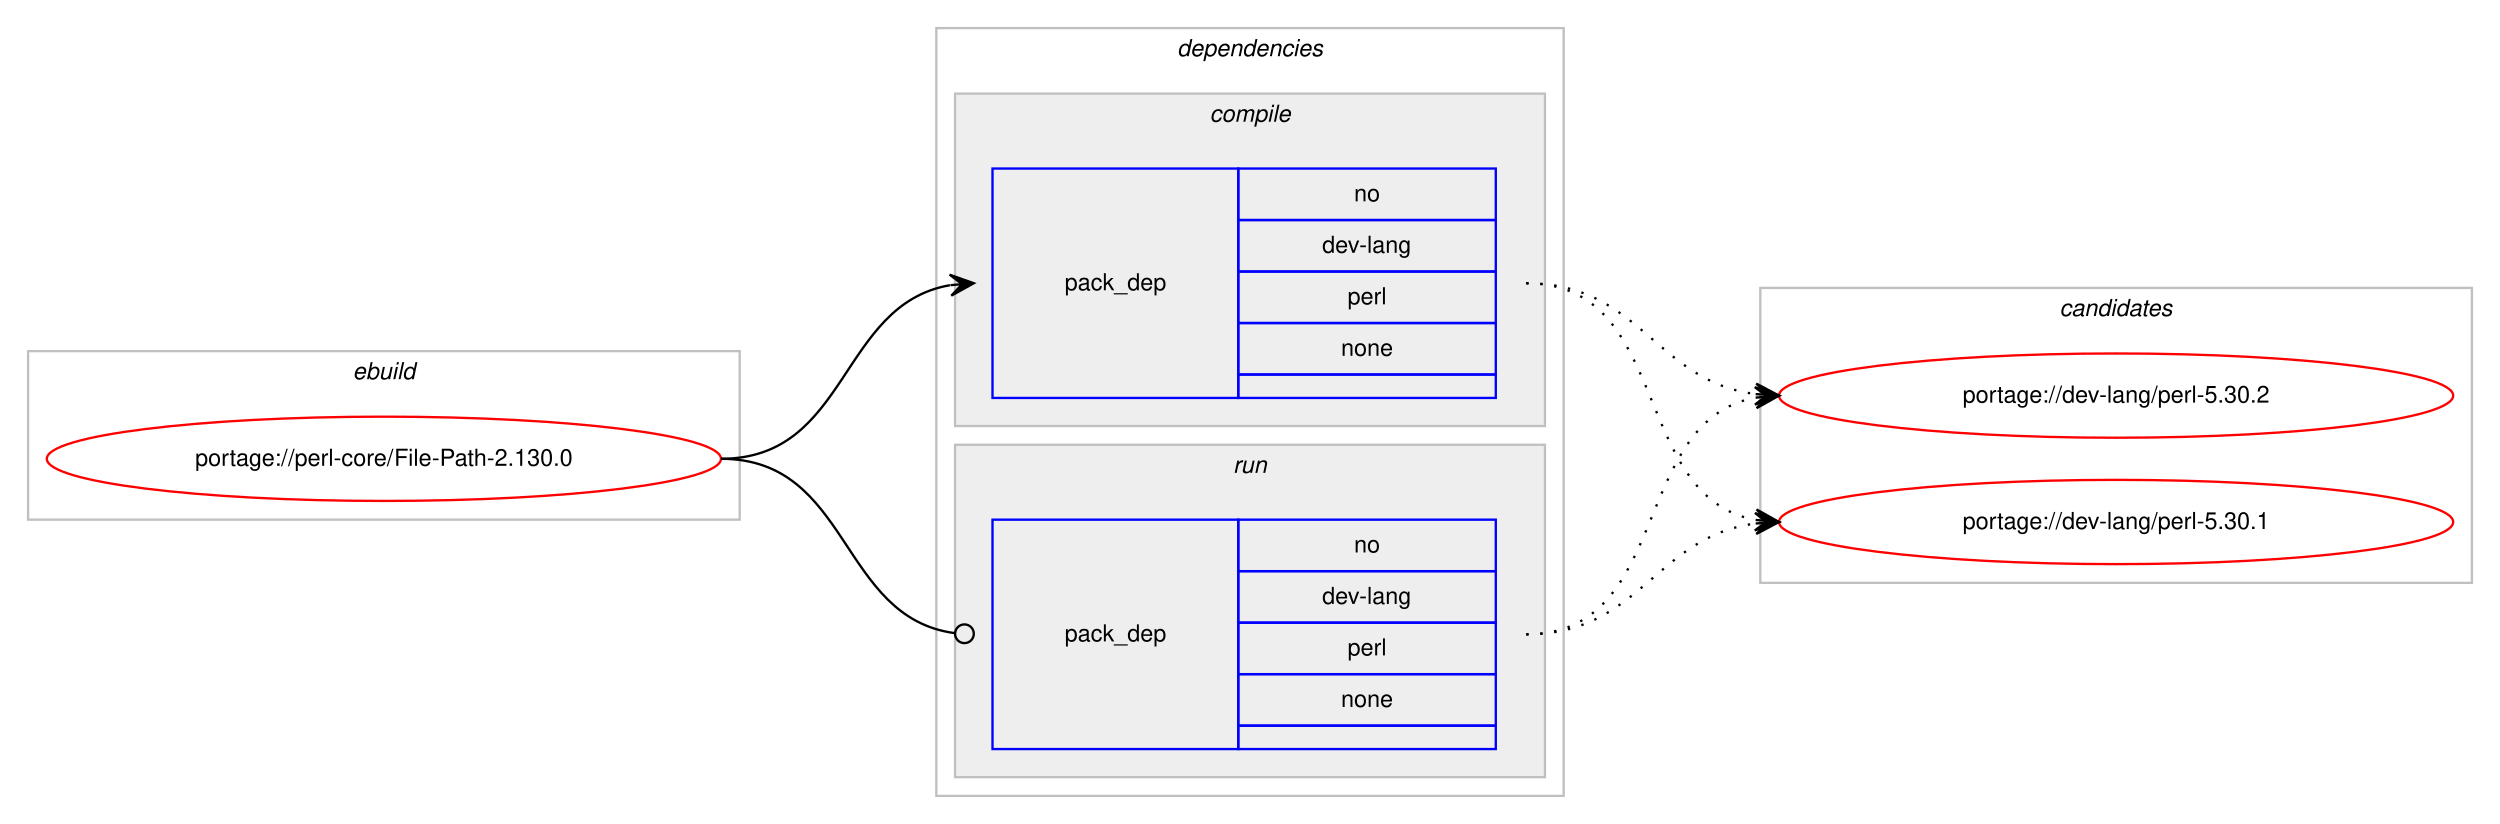
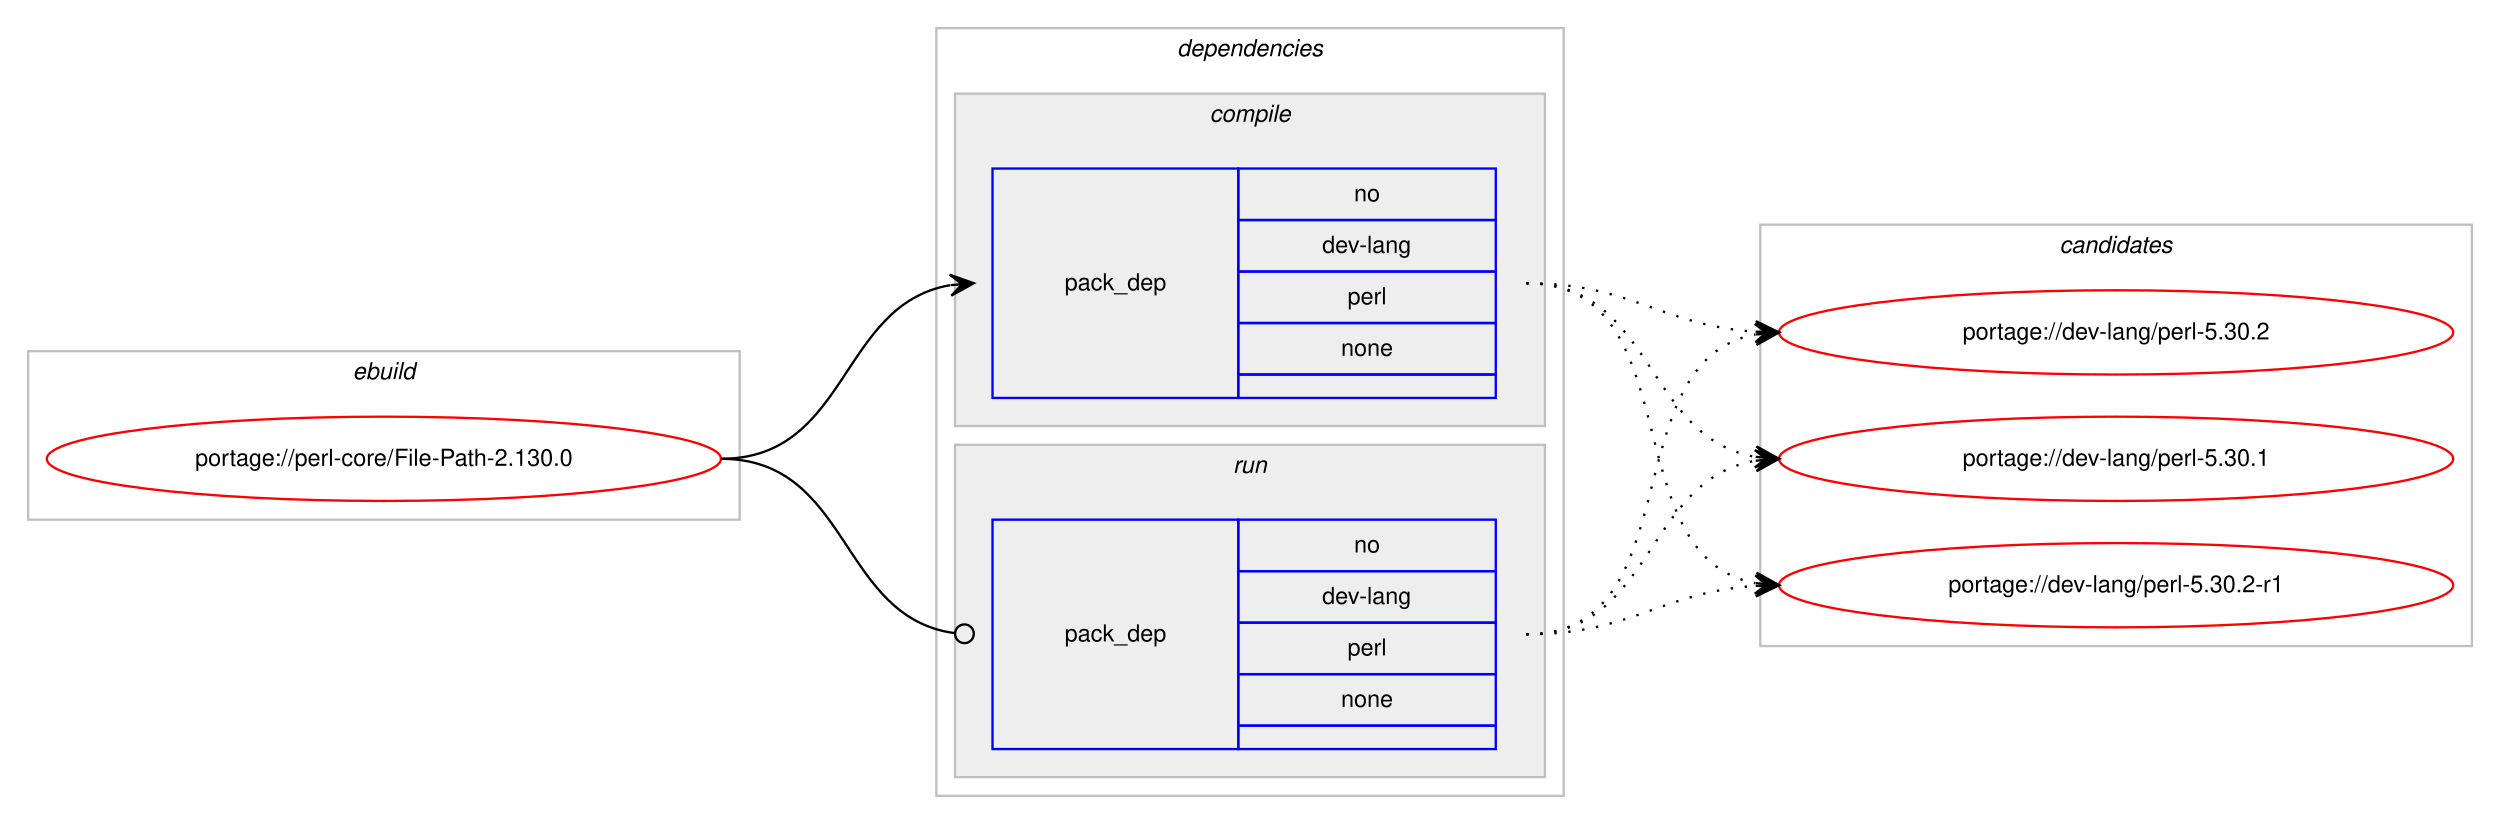
<svg xmlns="http://www.w3.org/2000/svg" xmlns:xlink="http://www.w3.org/1999/xlink" width="1068pt" height="352pt" viewBox="0.00 0.00 1068.00 352.00">
  <g id="graph0" class="graph" transform="scale(1 1) rotate(0) translate(4 348)">
    <polygon fill="#ffffff" stroke="transparent" points="-4,4 -4,-348 1064,-348 1064,4 -4,4" />
    <g id="clust1" class="cluster">
      <polygon fill="none" stroke="#c0c0c0" points="8,-126 8,-198 312,-198 312,-126 8,-126" />
      <text text-anchor="start" x="146.663" y="-186" font-family="Helvetica,sans-Serif" font-style="italic" font-size="10.00" fill="#000000">ebuild</text>
    </g>
    <g id="clust2" class="cluster">
      <polygon fill="none" stroke="#c0c0c0" points="396,-8 396,-336 664,-336 664,-8 396,-8" />
      <text text-anchor="start" x="498.875" y="-324" font-family="Helvetica,sans-Serif" font-style="italic" font-size="10.00" fill="#000000">dependencies</text>
    </g>
    <g id="clust3" class="cluster">
      <polygon fill="#eeeeee" stroke="#c0c0c0" points="404,-166 404,-308 656,-308 656,-166 404,-166" />
      <text text-anchor="start" x="512.778" y="-296" font-family="Helvetica,sans-Serif" font-style="italic" font-size="10.00" fill="#000000">compile</text>
    </g>
    <g id="clust6" class="cluster">
      <polygon fill="#eeeeee" stroke="#c0c0c0" points="404,-16 404,-158 656,-158 656,-16 404,-16" />
      <text text-anchor="start" x="522.777" y="-146" font-family="Helvetica,sans-Serif" font-style="italic" font-size="10.00" fill="#000000">run</text>
    </g>
    <g id="clust8" class="cluster">
-       <polygon fill="none" stroke="#c0c0c0" points="748,-99 748,-225 1052,-225 1052,-99 748,-99" />
-       <text text-anchor="start" x="875.824" y="-213" font-family="Helvetica,sans-Serif" font-style="italic" font-size="10.00" fill="#000000">candidates</text>
+       <polygon fill="none" stroke="#c0c0c0" points="748,-72 748,-252 1052,-252 1052,-72 748,-72" />
+       <text text-anchor="start" x="875.824" y="-240" font-family="Helvetica,sans-Serif" font-style="italic" font-size="10.00" fill="#000000">candidates</text>
    </g>
    <g id="node1" class="node">
      <g id="a_node1">
        <a xlink:href="../perl-core/File-Path-2.130.0.svg" xlink:title="portage://perl-core/File-Path-2.130.0">
          <ellipse fill="none" stroke="#ff0000" cx="160" cy="-152" rx="144" ry="18" />
          <text text-anchor="middle" x="160" y="-149" font-family="Helvetica,sans-Serif" font-size="10.00" fill="#000000">portage://perl-core/File-Path-2.130.0</text>
        </a>
      </g>
    </g>
    <g id="node2" class="node">
      <polygon fill="none" stroke="#0000ff" points="420,-178 420,-276 525,-276 525,-178 420,-178" />
      <text text-anchor="start" x="450.823" y="-224" font-family="Helvetica,sans-Serif" font-size="10.00" fill="#000000">pack_dep</text>
      <polygon fill="none" stroke="#0000ff" points="525,-254 525,-276 635,-276 635,-254 525,-254" />
      <text text-anchor="start" x="574.441" y="-262" font-family="Helvetica,sans-Serif" font-size="10.00" fill="#000000">no</text>
      <polygon fill="none" stroke="#0000ff" points="525,-232 525,-254 635,-254 635,-232 525,-232" />
      <text text-anchor="start" x="560.828" y="-240" font-family="Helvetica,sans-Serif" font-size="10.00" fill="#000000">dev-lang</text>
      <polygon fill="none" stroke="#0000ff" points="525,-210 525,-232 635,-232 635,-210 525,-210" />
      <text text-anchor="start" x="571.667" y="-218" font-family="Helvetica,sans-Serif" font-size="10.00" fill="#000000">perl</text>
      <polygon fill="none" stroke="#0000ff" points="525,-188 525,-210 635,-210 635,-188 525,-188" />
      <text text-anchor="start" x="568.882" y="-196" font-family="Helvetica,sans-Serif" font-size="10.00" fill="#000000">none</text>
      <polygon fill="none" stroke="#0000ff" points="525,-178 525,-188 635,-188 635,-178 525,-178" />
    </g>
    <g id="edge1" class="edge">
      <path fill="none" stroke="#000000" d="M304,-152C358.786,-152 354.408,-217.918 401.799,-226.158" />
      <polygon fill="#000000" stroke="#000000" points="412,-227 401.664,-230.662 407.017,-226.589 402.034,-226.177 402.034,-226.177 402.034,-226.177 407.017,-226.589 402.404,-221.692 412,-227 412,-227" />
    </g>
    <g id="node3" class="node">
      <polygon fill="none" stroke="#0000ff" points="420,-28 420,-126 525,-126 525,-28 420,-28" />
      <text text-anchor="start" x="450.823" y="-74" font-family="Helvetica,sans-Serif" font-size="10.00" fill="#000000">pack_dep</text>
      <polygon fill="none" stroke="#0000ff" points="525,-104 525,-126 635,-126 635,-104 525,-104" />
      <text text-anchor="start" x="574.441" y="-112" font-family="Helvetica,sans-Serif" font-size="10.00" fill="#000000">no</text>
      <polygon fill="none" stroke="#0000ff" points="525,-82 525,-104 635,-104 635,-82 525,-82" />
      <text text-anchor="start" x="560.828" y="-90" font-family="Helvetica,sans-Serif" font-size="10.00" fill="#000000">dev-lang</text>
      <polygon fill="none" stroke="#0000ff" points="525,-60 525,-82 635,-82 635,-60 525,-60" />
      <text text-anchor="start" x="571.667" y="-68" font-family="Helvetica,sans-Serif" font-size="10.00" fill="#000000">perl</text>
      <polygon fill="none" stroke="#0000ff" points="525,-38 525,-60 635,-60 635,-38 525,-38" />
      <text text-anchor="start" x="568.882" y="-46" font-family="Helvetica,sans-Serif" font-size="10.00" fill="#000000">none</text>
      <polygon fill="none" stroke="#0000ff" points="525,-28 525,-38 635,-38 635,-28 525,-28" />
    </g>
    <g id="edge2" class="edge">
      <path fill="none" stroke="#000000" d="M304,-152C359.586,-152 354.267,-84.145 403.905,-77.519" />
      <ellipse fill="none" stroke="#000000" cx="408.008" cy="-77.256" rx="4" ry="4" />
    </g>
    <g id="node4" class="node">
      <g id="a_node4">
-         <a xlink:href="../dev-lang/perl-5.30.2.svg" xlink:title="portage://dev-lang/perl-5.30.2">
-           <ellipse fill="none" stroke="#ff0000" cx="900" cy="-179" rx="144" ry="18" />
-           <text text-anchor="middle" x="900" y="-176" font-family="Helvetica,sans-Serif" font-size="10.00" fill="#000000">portage://dev-lang/perl-5.30.2</text>
+         <a xlink:href="../dev-lang/perl-5.30.2-r1.svg" xlink:title="portage://dev-lang/perl-5.30.2-r1">
+           <ellipse fill="none" stroke="#ff0000" cx="900" cy="-98" rx="144" ry="18" />
+           <text text-anchor="middle" x="900" y="-95" font-family="Helvetica,sans-Serif" font-size="10.00" fill="#000000">portage://dev-lang/perl-5.30.2-r1</text>
        </a>
      </g>
    </g>
    <g id="edge3" class="edge">
-       <path fill="none" stroke="#000000" stroke-dasharray="1,5" d="M648,-227C696.937,-227 702.838,-185.338 745.891,-179.642" />
-       <polygon fill="#000000" stroke="#000000" points="756,-179 746.306,-184.125 751.01,-179.317 746.02,-179.634 746.02,-179.634 746.02,-179.634 751.01,-179.317 745.735,-175.143 756,-179 756,-179" />
+       <path fill="none" stroke="#000000" stroke-dasharray="1,5" d="M648,-227C719.123,-227 685.006,-110.29 745.852,-98.893" />
+       <polygon fill="#000000" stroke="#000000" points="756,-98 746.433,-103.359 751.019,-98.438 746.038,-98.876 746.038,-98.876 746.038,-98.876 751.019,-98.438 745.644,-94.394 756,-98 756,-98" />
    </g>
    <g id="node5" class="node">
      <g id="a_node5">
-         <a xlink:href="../dev-lang/perl-5.30.1.svg" xlink:title="portage://dev-lang/perl-5.30.1">
-           <ellipse fill="none" stroke="#ff0000" cx="900" cy="-125" rx="144" ry="18" />
-           <text text-anchor="middle" x="900" y="-122" font-family="Helvetica,sans-Serif" font-size="10.00" fill="#000000">portage://dev-lang/perl-5.30.1</text>
+         <a xlink:href="../dev-lang/perl-5.30.2.svg" xlink:title="portage://dev-lang/perl-5.30.2">
+           <ellipse fill="none" stroke="#ff0000" cx="900" cy="-206" rx="144" ry="18" />
+           <text text-anchor="middle" x="900" y="-203" font-family="Helvetica,sans-Serif" font-size="10.00" fill="#000000">portage://dev-lang/perl-5.30.2</text>
        </a>
      </g>
    </g>
    <g id="edge4" class="edge">
-       <path fill="none" stroke="#000000" stroke-dasharray="1,5" d="M648,-227C710.413,-227 692.337,-135.851 745.947,-125.882" />
-       <polygon fill="#000000" stroke="#000000" points="756,-125 746.432,-130.357 751.019,-125.437 746.038,-125.874 746.038,-125.874 746.038,-125.874 751.019,-125.437 745.645,-121.391 756,-125 756,-125" />
+       <path fill="none" stroke="#000000" stroke-dasharray="1,5" d="M648,-227C693.365,-227 705.424,-208.925 745.976,-206.313" />
+       <polygon fill="#000000" stroke="#000000" points="756,-206 746.145,-210.81 751.002,-206.156 746.005,-206.312 746.005,-206.312 746.005,-206.312 751.002,-206.156 745.864,-201.815 756,-206 756,-206" />
+     </g>
+     <g id="node6" class="node">
+       <g id="a_node6">
+         <a xlink:href="../dev-lang/perl-5.30.1.svg" xlink:title="portage://dev-lang/perl-5.30.1">
+           <ellipse fill="none" stroke="#ff0000" cx="900" cy="-152" rx="144" ry="18" />
+           <text text-anchor="middle" x="900" y="-149" font-family="Helvetica,sans-Serif" font-size="10.00" fill="#000000">portage://dev-lang/perl-5.30.1</text>
+         </a>
+       </g>
    </g>
    <g id="edge5" class="edge">
-       <path fill="none" stroke="#000000" stroke-dasharray="1,5" d="M648,-77C710.413,-77 692.337,-168.149 745.947,-178.118" />
-       <polygon fill="#000000" stroke="#000000" points="756,-179 745.645,-182.609 751.019,-178.563 746.038,-178.126 746.038,-178.126 746.038,-178.126 751.019,-178.563 746.432,-173.643 756,-179 756,-179" />
+       <path fill="none" stroke="#000000" stroke-dasharray="1,5" d="M648,-227C702.787,-227 698.408,-161.082 745.799,-152.842" />
+       <polygon fill="#000000" stroke="#000000" points="756,-152 746.404,-157.308 751.017,-152.411 746.034,-152.823 746.034,-152.823 746.034,-152.823 751.017,-152.411 745.664,-148.338 756,-152 756,-152" />
    </g>
    <g id="edge6" class="edge">
-       <path fill="none" stroke="#000000" stroke-dasharray="1,5" d="M648,-77C696.937,-77 702.838,-118.662 745.891,-124.358" />
-       <polygon fill="#000000" stroke="#000000" points="756,-125 745.735,-128.857 751.01,-124.683 746.02,-124.366 746.02,-124.366 746.02,-124.366 751.01,-124.683 746.306,-119.875 756,-125 756,-125" />
+       <path fill="none" stroke="#000000" stroke-dasharray="1,5" d="M648,-77C693.365,-77 705.424,-95.075 745.976,-97.687" />
+       <polygon fill="#000000" stroke="#000000" points="756,-98 745.864,-102.186 751.002,-97.844 746.005,-97.688 746.005,-97.688 746.005,-97.688 751.002,-97.844 746.145,-93.19 756,-98 756,-98" />
+     </g>
+     <g id="edge7" class="edge">
+       <path fill="none" stroke="#000000" stroke-dasharray="1,5" d="M648,-77C719.123,-77 685.006,-193.71 745.852,-205.107" />
+       <polygon fill="#000000" stroke="#000000" points="756,-206 745.644,-209.606 751.019,-205.562 746.038,-205.124 746.038,-205.124 746.038,-205.124 751.019,-205.562 746.433,-200.641 756,-206 756,-206" />
+     </g>
+     <g id="edge8" class="edge">
+       <path fill="none" stroke="#000000" stroke-dasharray="1,5" d="M648,-77C702.787,-77 698.408,-142.918 745.799,-151.158" />
+       <polygon fill="#000000" stroke="#000000" points="756,-152 745.664,-155.662 751.017,-151.589 746.034,-151.177 746.034,-151.177 746.034,-151.177 751.017,-151.589 746.404,-146.692 756,-152 756,-152" />
    </g>
  </g>
</svg>
